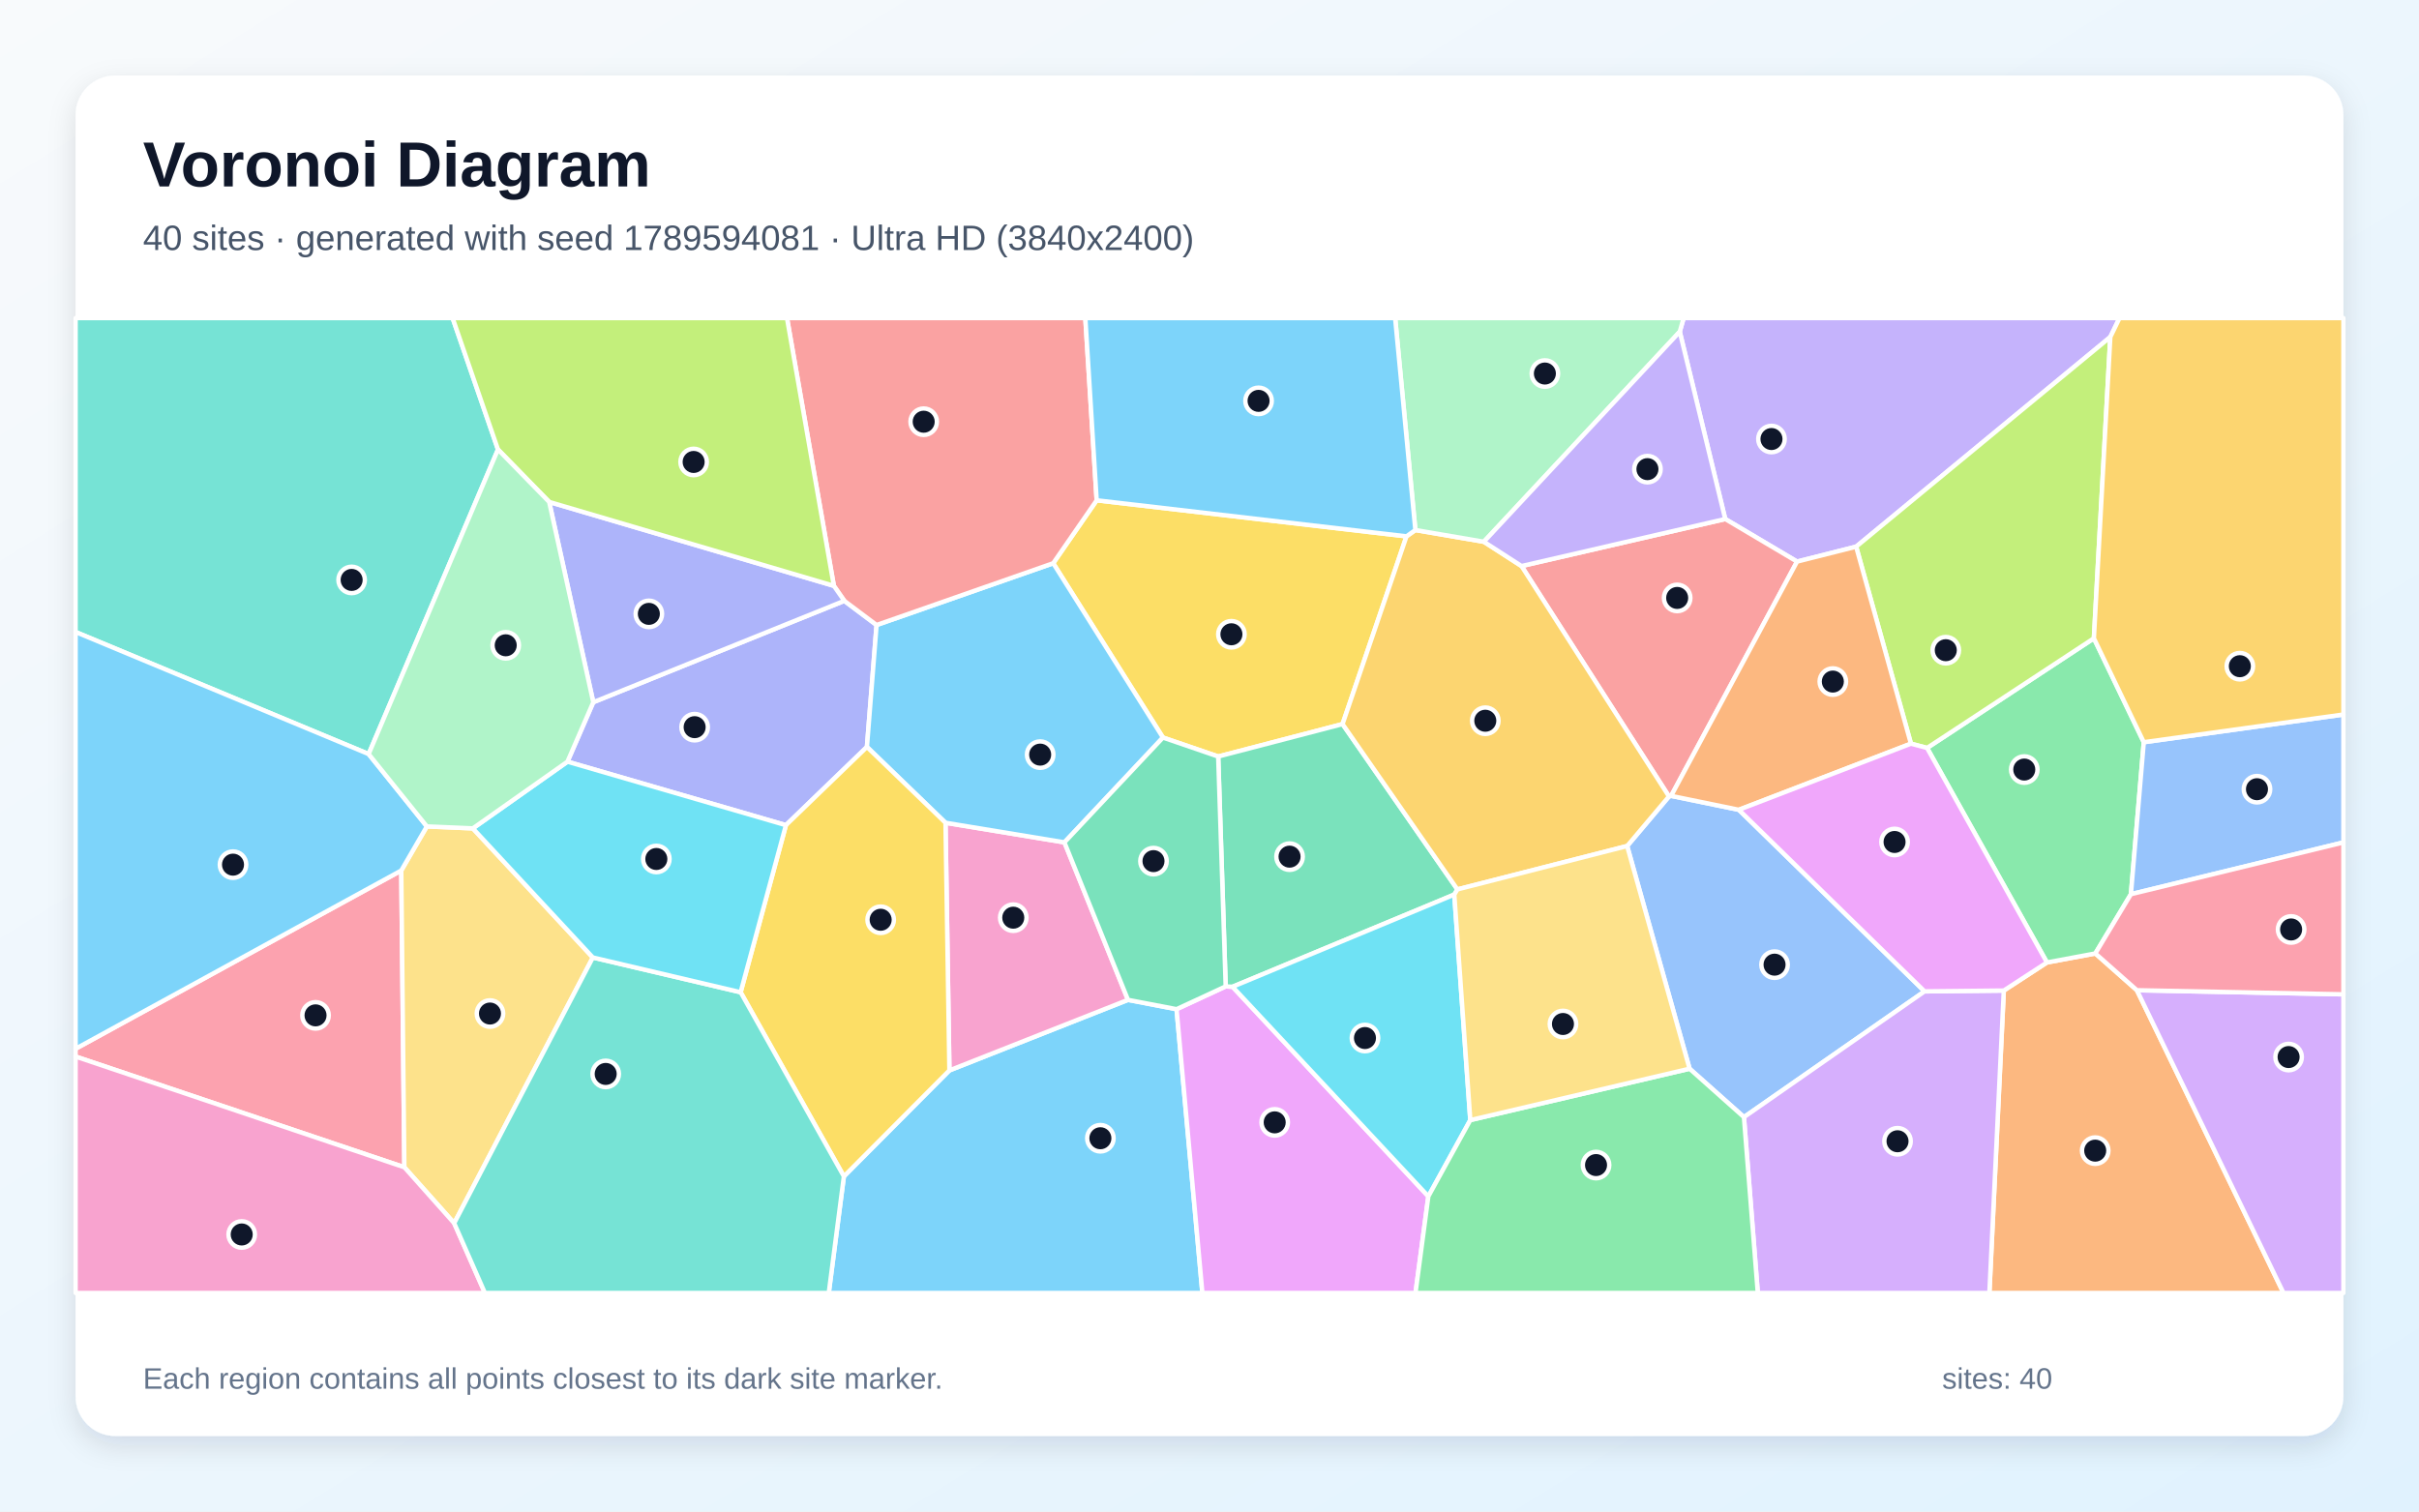
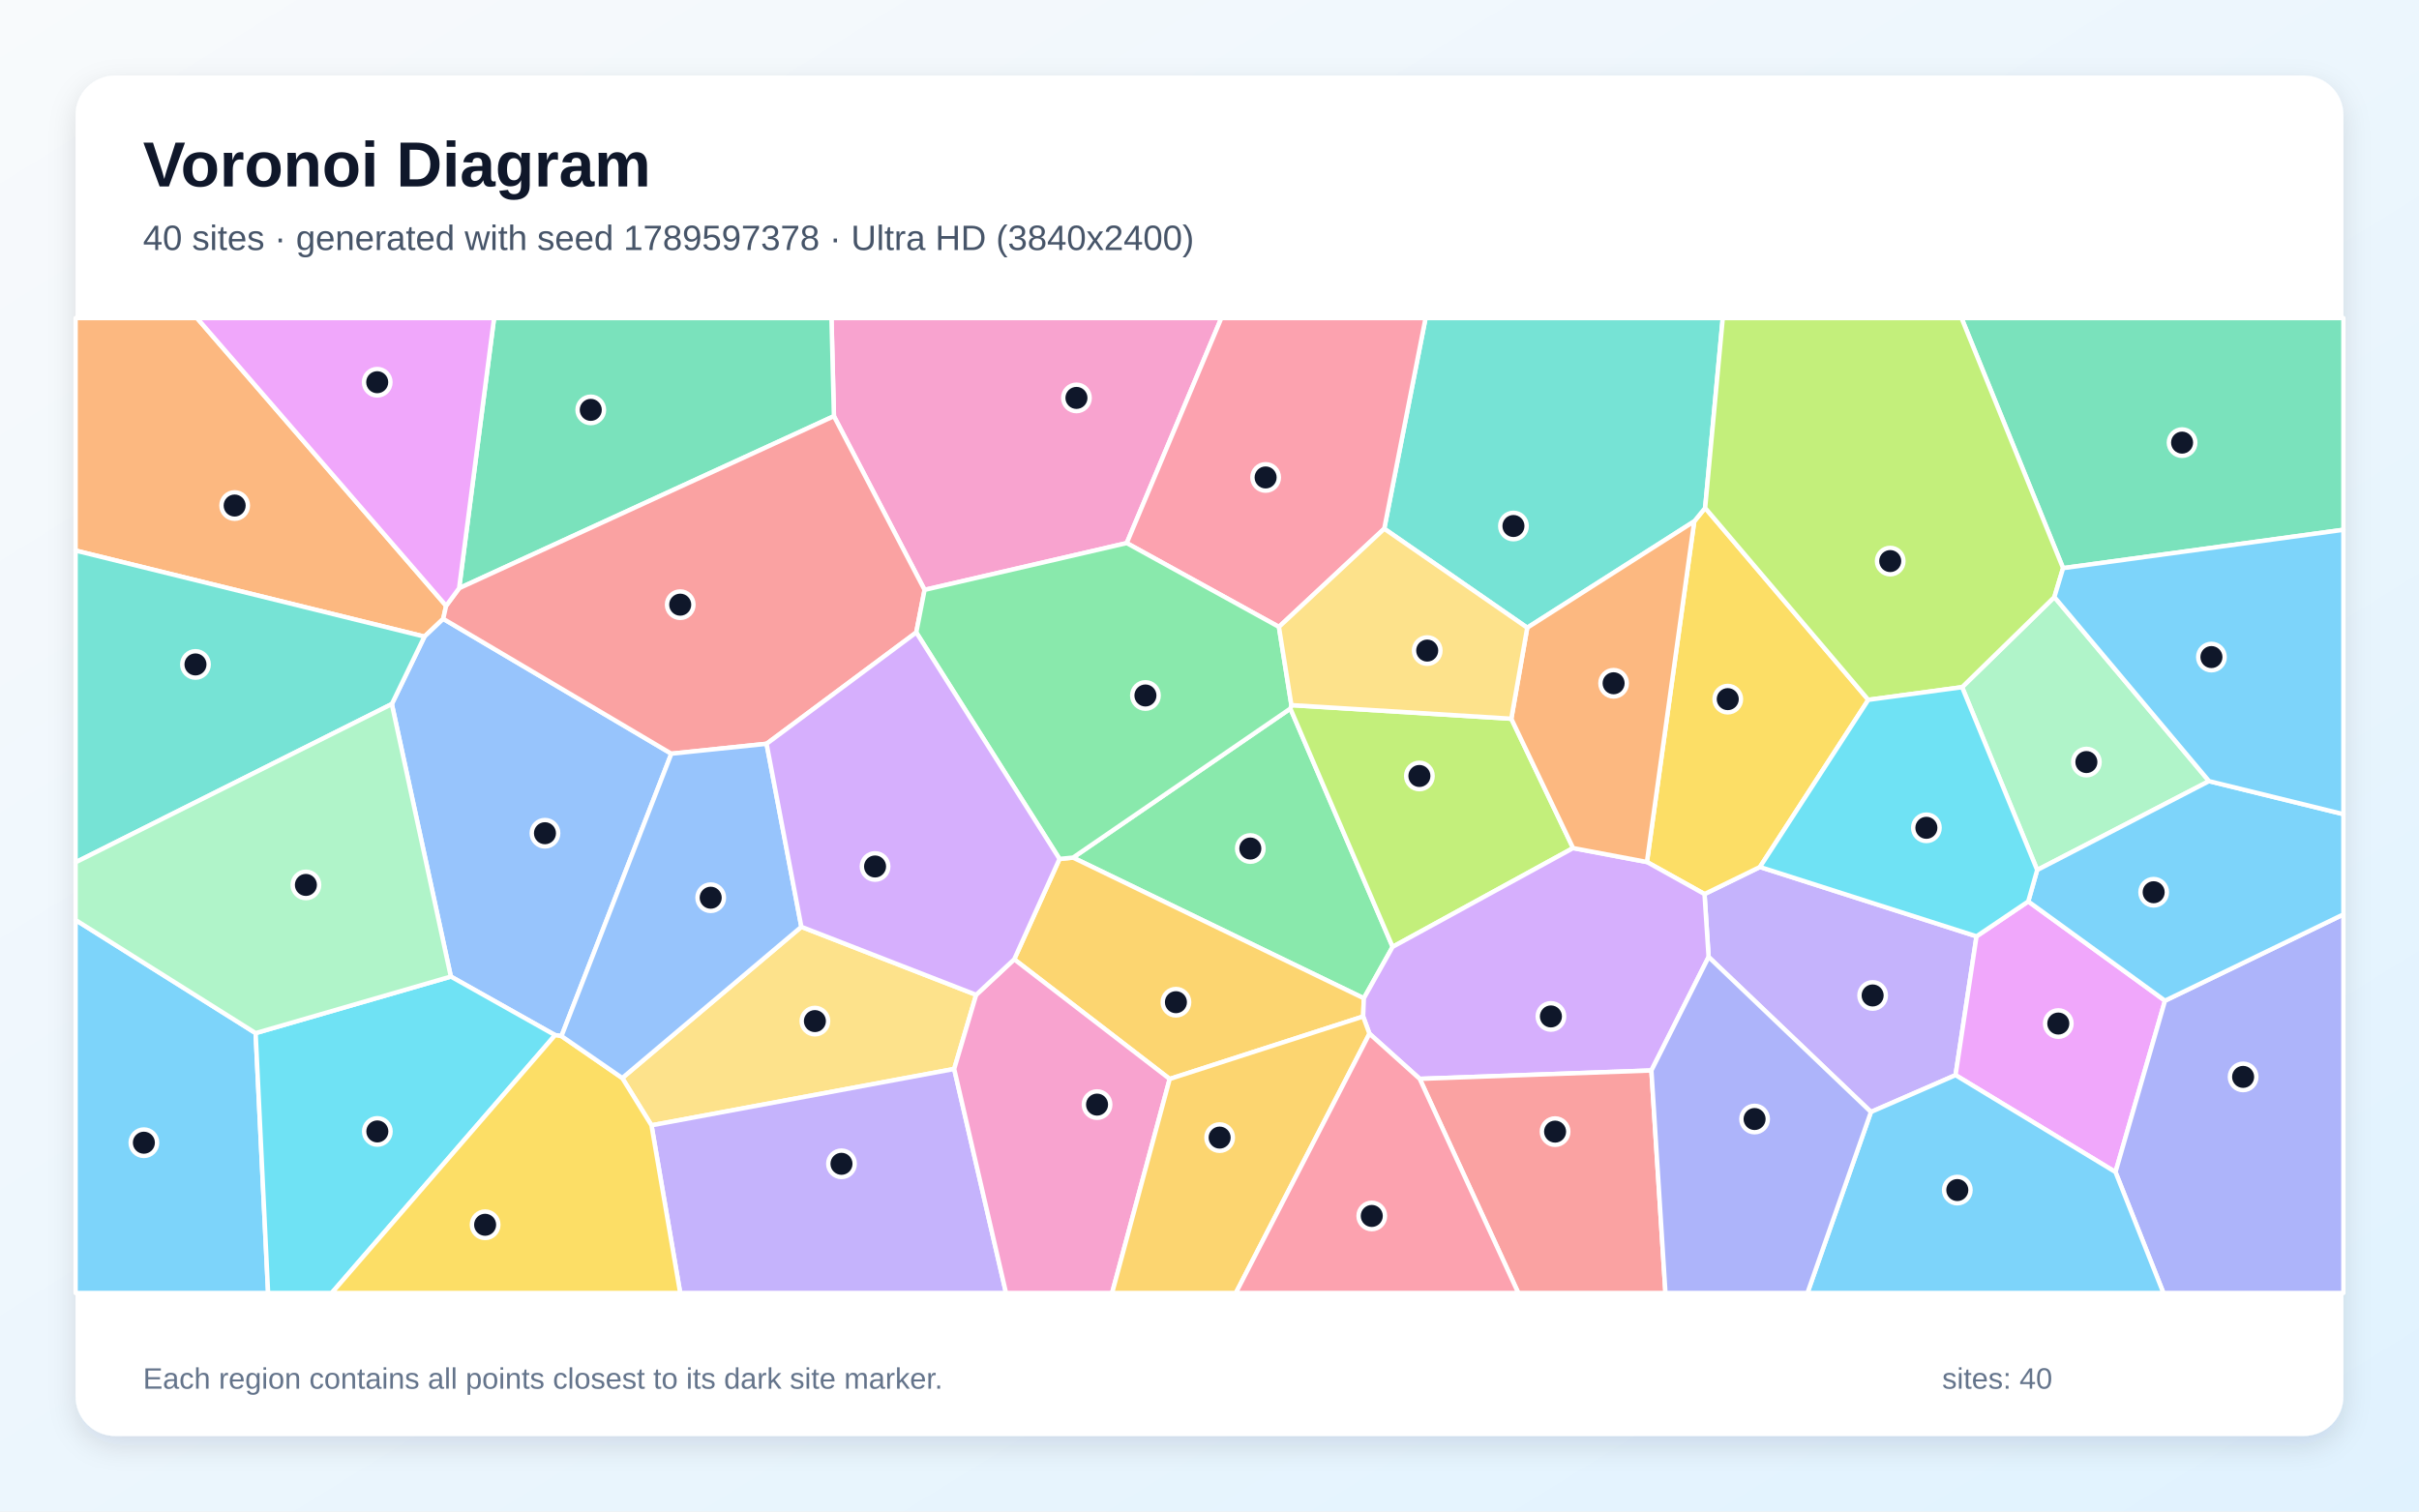
<svg xmlns="http://www.w3.org/2000/svg" width="3840" height="2400" viewBox="0 0 3840 2400" role="img" aria-labelledby="title description">
  <defs>
    <linearGradient id="background" x1="0" y1="0" x2="1" y2="1">
      <stop stop-color="#F8FAFC" />
      <stop offset="1" stop-color="#E0F2FE" />
    </linearGradient>
    <filter id="shadow" x="-5%" y="-5%" width="110%" height="110%">
      <feDropShadow dx="0" dy="15" stdDeviation="22" flood-color="#0F172A" flood-opacity=".12" />
    </filter>
  </defs>
  <rect width="3840" height="2400" fill="url(#background)" />
  <rect x="120" y="120" width="3600" height="2160" rx="63" fill="#FFFFFF" filter="url(#shadow)" />
  <g font-family="Arial, sans-serif">
    <text x="227" y="296" font-size="101" font-weight="700" fill="#0F172A">Voronoi Diagram</text>
-     <text x="227" y="397" font-size="56" fill="#475569">40 sites · generated with seed 1789594081 · Ultra HD (3840x2400)</text>
+     <text x="227" y="397" font-size="56" fill="#475569">40 sites · generated with seed 1789597378 · Ultra HD (3840x2400)</text>
  </g>
  <g stroke="#FFFFFF" stroke-width="7" stroke-linejoin="round">
-     <polygon points="1339.6,1867.9 1507.1,1699.6 1790.6,1587.6 1867.7,1602.4 1908.7,2053.0 1315.6,2053.0" fill="#38BDF8" fill-opacity="0.65" />
-     <polygon points="3350.0,535.1 2946.5,868.0 2852.7,891.7 2738.7,824.1 2666.5,526.7 2672.7,505.0 3364.6,505.0" fill="#A78BFA" fill-opacity="0.65" />
-     <polygon points="1500.9,1306.4 1689.7,1337.5 1790.6,1587.6 1507.1,1699.6" fill="#F472B6" fill-opacity="0.65" />
-     <polygon points="3180.9,1572.8 3249.4,1528.2 3326.2,1513.9 3392.2,1572.3 3624.9,2053.0 3158.0,2053.0" fill="#FB923C" fill-opacity="0.65" />
-     <polygon points="2232.7,851.6 2131.2,1149.7 1933.8,1201.2 1846.1,1171.1 1671.9,894.3 1740.9,794.4" fill="#FACC15" fill-opacity="0.65" />
-     <polygon points="3403.1,1178.5 3382.7,1419.8 3326.2,1513.9 3249.4,1528.2 3059.1,1187.6 3323.9,1013.5" fill="#4ADE80" fill-opacity="0.65" />
-     <polygon points="585.2,1197.3 120.0,1003.5 120.0,505.0 718.5,505.0 790.5,713.7" fill="#2DD4BF" fill-opacity="0.65" />
-     <polygon points="3055.1,1574.1 2768.4,1773.8 2682.1,1696.9 2583.0,1343.3 2649.4,1264.6 2652.8,1263.7 2760.3,1285.8" fill="#60A5FA" fill-opacity="0.65" />
-     <polygon points="1867.7,1602.4 1945.7,1566.2 1956.6,1566.8 2267.4,1899.6 2247.0,2053.0 1908.7,2053.0" fill="#E879F9" fill-opacity="0.65" />
-     <polygon points="2313.5,1412.2 2308.6,1420.4 1956.6,1566.8 1945.7,1566.2 1933.8,1201.2 2131.2,1149.7" fill="#34D399" fill-opacity="0.65" />
-     <polygon points="2652.8,1263.7 2649.4,1264.6 2415.3,898.8 2738.7,824.1 2852.7,891.7" fill="#F87171" fill-opacity="0.65" />
-     <polygon points="1247.6,1310.2 900.8,1209.4 941.8,1115.0 1340.3,954.0 1391.5,992.4 1376.2,1186.0" fill="#818CF8" fill-opacity="0.65" />
-     <polygon points="2246.8,841.6 2355.5,860.2 2415.3,898.8 2649.4,1264.6 2583.0,1343.3 2313.5,1412.2 2131.2,1149.7 2232.7,851.6" fill="#FBBF24" fill-opacity="0.65" />
-     <polygon points="3323.9,1013.5 3059.1,1187.6 3033.5,1180.8 2946.5,868.0 3350.0,535.1" fill="#A3E635" fill-opacity="0.65" />
-     <polygon points="2768.4,1773.8 3055.1,1574.1 3180.9,1572.8 3158.0,2053.0 2790.4,2053.0" fill="#C084FC" fill-opacity="0.65" />
-     <polygon points="120.0,1677.6 120.0,1665.2 637.0,1382.2 641.9,1853.4" fill="#FB7185" fill-opacity="0.65" />
-     <polygon points="2334.0,1778.5 2267.4,1899.6 1956.6,1566.8 2308.6,1420.4" fill="#22D3EE" fill-opacity="0.65" />
-     <polygon points="2666.5,526.7 2355.5,860.2 2246.8,841.6 2214.7,505.0 2672.7,505.0" fill="#86EFAC" fill-opacity="0.65" />
-     <polygon points="750.6,1315.3 941.1,1520.3 721.0,1942.2 641.9,1853.4 637.0,1382.2 677.6,1312.2" fill="#FCD34D" fill-opacity="0.65" />
-     <polygon points="677.6,1312.2 637.0,1382.2 120.0,1665.2 120.0,1003.5 585.2,1197.3" fill="#38BDF8" fill-opacity="0.65" />
-     <polygon points="1376.2,1186.0 1391.5,992.4 1671.9,894.3 1846.1,1171.1 1689.7,1337.5 1500.9,1306.4" fill="#38BDF8" fill-opacity="0.65" />
-     <polygon points="2666.5,526.7 2738.7,824.1 2415.3,898.8 2355.5,860.2" fill="#A78BFA" fill-opacity="0.65" />
-     <polygon points="120.0,1677.6 641.9,1853.4 721.0,1942.2 769.8,2053.0 120.0,2053.0" fill="#F472B6" fill-opacity="0.65" />
-     <polygon points="3033.5,1180.8 2760.3,1285.8 2652.8,1263.7 2852.7,891.7 2946.5,868.0" fill="#FB923C" fill-opacity="0.65" />
-     <polygon points="1175.7,1575.5 1247.6,1310.2 1376.2,1186.0 1500.9,1306.4 1507.1,1699.6 1339.6,1867.9" fill="#FACC15" fill-opacity="0.65" />
-     <polygon points="2267.4,1899.6 2334.0,1778.5 2682.1,1696.9 2768.4,1773.8 2790.4,2053.0 2247.0,2053.0" fill="#4ADE80" fill-opacity="0.65" />
-     <polygon points="721.0,1942.2 941.1,1520.3 1175.7,1575.5 1339.6,1867.9 1315.6,2053.0 769.8,2053.0" fill="#2DD4BF" fill-opacity="0.65" />
-     <polygon points="3382.7,1419.8 3403.1,1178.5 3720.0,1134.5 3720.0,1337.6" fill="#60A5FA" fill-opacity="0.65" />
-     <polygon points="3033.5,1180.8 3059.1,1187.6 3249.4,1528.2 3180.9,1572.8 3055.1,1574.1 2760.3,1285.8" fill="#E879F9" fill-opacity="0.65" />
-     <polygon points="1846.1,1171.1 1933.8,1201.2 1945.7,1566.2 1867.7,1602.4 1790.6,1587.6 1689.7,1337.5" fill="#34D399" fill-opacity="0.65" />
-     <polygon points="1740.9,794.4 1671.9,894.3 1391.5,992.4 1340.3,954.0 1323.7,930.2 1249.3,505.0 1722.9,505.0" fill="#F87171" fill-opacity="0.65" />
-     <polygon points="871.8,797.0 1323.7,930.2 1340.3,954.0 941.8,1115.0" fill="#818CF8" fill-opacity="0.65" />
-     <polygon points="3403.1,1178.5 3323.9,1013.5 3350.0,535.1 3364.6,505.0 3720.0,505.0 3720.0,1134.5" fill="#FBBF24" fill-opacity="0.65" />
-     <polygon points="1323.7,930.2 871.8,797.0 790.5,713.7 718.5,505.0 1249.3,505.0" fill="#A3E635" fill-opacity="0.65" />
-     <polygon points="3392.2,1572.3 3720.0,1578.8 3720.0,2053.0 3624.9,2053.0" fill="#C084FC" fill-opacity="0.65" />
-     <polygon points="3392.2,1572.3 3326.2,1513.9 3382.7,1419.8 3720.0,1337.6 3720.0,1578.8" fill="#FB7185" fill-opacity="0.65" />
-     <polygon points="1175.7,1575.5 941.1,1520.3 750.6,1315.3 900.8,1209.4 1247.6,1310.2" fill="#22D3EE" fill-opacity="0.65" />
-     <polygon points="750.6,1315.3 677.6,1312.2 585.2,1197.3 790.5,713.7 871.8,797.0 941.8,1115.0 900.8,1209.4" fill="#86EFAC" fill-opacity="0.65" />
-     <polygon points="2334.0,1778.5 2308.6,1420.4 2313.5,1412.2 2583.0,1343.3 2682.1,1696.9" fill="#FCD34D" fill-opacity="0.65" />
-     <polygon points="2246.8,841.6 2232.7,851.6 1740.9,794.4 1722.9,505.0 2214.7,505.0" fill="#38BDF8" fill-opacity="0.65" />
+     <polygon points="120.0,1460.8 405.8,1640.4 425.6,2053.0 120.0,2053.0" fill="#38BDF8" fill-opacity="0.65" />
+     <polygon points="2970.0,1765.6 2712.3,1519.5 2705.8,1419.6 2793.8,1376.6 3137.6,1486.7 3104.3,1707.1" fill="#A78BFA" fill-opacity="0.65" />
+     <polygon points="1788.6,862.3 1467.7,936.6 1323.8,660.8 1319.9,505.0 1938.8,505.0" fill="#F472B6" fill-opacity="0.65" />
+     <polygon points="708.2,961.9 703.6,982.6 673.8,1010.8 120.0,874.2 120.0,505.0 312.7,505.0" fill="#FB923C" fill-opacity="0.65" />
+     <polygon points="2965.8,1111.2 2793.8,1376.6 2705.8,1419.6 2614.4,1368.7 2689.5,827.8 2706.8,806.5" fill="#FACC15" fill-opacity="0.65" />
+     <polygon points="2048.4,1125.1 2210.7,1503.4 2165.0,1585.1 1703.4,1361.7" fill="#4ADE80" fill-opacity="0.65" />
+     <polygon points="2706.8,806.5 2689.5,827.8 2424.4,996.7 2197.4,839.5 2263.0,505.0 2734.8,505.0" fill="#2DD4BF" fill-opacity="0.65" />
+     <polygon points="891.3,1645.1 881.2,1643.6 715.7,1550.6 622.0,1117.9 673.8,1010.8 703.6,982.6 1065.7,1196.7" fill="#60A5FA" fill-opacity="0.65" />
+     <polygon points="3104.3,1707.1 3137.6,1486.7 3219.7,1431.3 3436.8,1588.9 3358.2,1861.0" fill="#E879F9" fill-opacity="0.65" />
+     <polygon points="1323.8,660.8 728.8,934.0 784.3,505.0 1319.9,505.0" fill="#34D399" fill-opacity="0.65" />
+     <polygon points="1454.5,1004.2 1216.9,1181.0 1065.7,1196.7 703.6,982.6 708.2,961.9 728.8,934.0 1323.8,660.8 1467.7,936.6" fill="#F87171" fill-opacity="0.65" />
+     <polygon points="3358.2,1861.0 3436.8,1588.9 3720.0,1451.9 3720.0,2053.0 3434.3,2053.0" fill="#818CF8" fill-opacity="0.65" />
+     <polygon points="1856.8,1713.2 1610.0,1523.2 1681.9,1363.8 1703.4,1361.7 2165.0,1585.1 2163.9,1614.0" fill="#FBBF24" fill-opacity="0.65" />
+     <polygon points="2399.1,1141.2 2497.2,1346.6 2210.7,1503.4 2048.4,1125.1 2050.0,1119.6" fill="#A3E635" fill-opacity="0.65" />
+     <polygon points="2621.5,1699.7 2253.7,1713.0 2173.9,1641.3 2163.9,1614.0 2165.0,1585.1 2210.7,1503.4 2497.2,1346.6 2614.4,1368.7 2705.8,1419.6 2712.3,1519.5" fill="#C084FC" fill-opacity="0.65" />
+     <polygon points="2197.4,839.5 2030.2,995.4 1788.6,862.3 1938.8,505.0 2263.0,505.0" fill="#FB7185" fill-opacity="0.65" />
+     <polygon points="405.8,1640.4 715.7,1550.6 881.2,1643.6 526.6,2053.0 425.6,2053.0" fill="#22D3EE" fill-opacity="0.65" />
+     <polygon points="3506.7,1240.3 3233.9,1381.4 3114.7,1091.1 3261.2,948.0" fill="#86EFAC" fill-opacity="0.65" />
+     <polygon points="1549.6,1579.6 1514.7,1697.3 1034.2,1786.8 987.8,1711.7 1272.1,1471.6" fill="#FCD34D" fill-opacity="0.65" />
+     <polygon points="2970.0,1765.6 3104.3,1707.1 3358.2,1861.0 3434.3,2053.0 2869.2,2053.0" fill="#38BDF8" fill-opacity="0.65" />
+     <polygon points="3436.8,1588.9 3219.7,1431.3 3233.9,1381.4 3506.7,1240.3 3720.0,1292.7 3720.0,1451.9" fill="#38BDF8" fill-opacity="0.65" />
+     <polygon points="1034.2,1786.8 1514.7,1697.3 1597.0,2053.0 1079.8,2053.0" fill="#A78BFA" fill-opacity="0.65" />
+     <polygon points="1514.7,1697.3 1549.6,1579.6 1610.0,1523.2 1856.8,1713.2 1765.4,2053.0 1597.0,2053.0" fill="#F472B6" fill-opacity="0.65" />
+     <polygon points="2497.2,1346.6 2399.1,1141.2 2424.4,996.7 2689.5,827.8 2614.4,1368.7" fill="#FB923C" fill-opacity="0.65" />
+     <polygon points="881.2,1643.6 891.3,1645.1 987.8,1711.7 1034.2,1786.8 1079.8,2053.0 526.6,2053.0" fill="#FACC15" fill-opacity="0.65" />
+     <polygon points="2030.2,995.4 2050.0,1119.6 2048.4,1125.1 1703.4,1361.7 1681.9,1363.8 1454.5,1004.2 1467.7,936.6 1788.6,862.3" fill="#4ADE80" fill-opacity="0.65" />
+     <polygon points="673.8,1010.8 622.0,1117.9 120.0,1369.2 120.0,874.2" fill="#2DD4BF" fill-opacity="0.65" />
+     <polygon points="1272.1,1471.6 987.8,1711.7 891.3,1645.1 1065.7,1196.7 1216.9,1181.0" fill="#60A5FA" fill-opacity="0.65" />
+     <polygon points="728.8,934.0 708.2,961.9 312.7,505.0 784.3,505.0" fill="#E879F9" fill-opacity="0.65" />
+     <polygon points="3275.0,902.1 3113.8,505.0 3720.0,505.0 3720.0,841.2" fill="#34D399" fill-opacity="0.65" />
+     <polygon points="2253.7,1713.0 2621.5,1699.7 2643.8,2053.0 2410.2,2053.0" fill="#F87171" fill-opacity="0.65" />
+     <polygon points="2621.5,1699.7 2712.3,1519.5 2970.0,1765.6 2869.2,2053.0 2643.8,2053.0" fill="#818CF8" fill-opacity="0.65" />
+     <polygon points="1856.8,1713.2 2163.9,1614.0 2173.9,1641.3 1961.8,2053.0 1765.4,2053.0" fill="#FBBF24" fill-opacity="0.65" />
+     <polygon points="3275.0,902.1 3261.2,948.0 3114.7,1091.1 2965.8,1111.2 2706.8,806.5 2734.8,505.0 3113.8,505.0" fill="#A3E635" fill-opacity="0.65" />
+     <polygon points="1549.6,1579.6 1272.1,1471.6 1216.9,1181.0 1454.5,1004.2 1681.9,1363.8 1610.0,1523.2" fill="#C084FC" fill-opacity="0.65" />
+     <polygon points="2173.9,1641.3 2253.7,1713.0 2410.2,2053.0 1961.8,2053.0" fill="#FB7185" fill-opacity="0.65" />
+     <polygon points="3114.7,1091.1 3233.9,1381.4 3219.7,1431.3 3137.6,1486.7 2793.8,1376.6 2965.8,1111.2" fill="#22D3EE" fill-opacity="0.65" />
+     <polygon points="622.0,1117.9 715.7,1550.6 405.8,1640.4 120.0,1460.8 120.0,1369.2" fill="#86EFAC" fill-opacity="0.65" />
+     <polygon points="2399.1,1141.2 2050.0,1119.6 2030.2,995.4 2197.4,839.5 2424.4,996.7" fill="#FCD34D" fill-opacity="0.65" />
+     <polygon points="3506.7,1240.3 3261.2,948.0 3275.0,902.1 3720.0,841.2 3720.0,1292.7" fill="#38BDF8" fill-opacity="0.65" />
  </g>
  <g>
-     <circle cx="1746.8" cy="1807.3" r="21" fill="#0F172A" stroke="#FFFFFF" stroke-width="7" />
-     <circle cx="2812.1" cy="697.1" r="21" fill="#0F172A" stroke="#FFFFFF" stroke-width="7" />
-     <circle cx="1608.5" cy="1457.1" r="21" fill="#0F172A" stroke="#FFFFFF" stroke-width="7" />
-     <circle cx="3326.0" cy="1827.0" r="21" fill="#0F172A" stroke="#FFFFFF" stroke-width="7" />
-     <circle cx="1954.8" cy="1007.1" r="21" fill="#0F172A" stroke="#FFFFFF" stroke-width="7" />
-     <circle cx="3213.4" cy="1221.9" r="21" fill="#0F172A" stroke="#FFFFFF" stroke-width="7" />
-     <circle cx="558.2" cy="920.8" r="21" fill="#0F172A" stroke="#FFFFFF" stroke-width="7" />
-     <circle cx="2817.0" cy="1531.7" r="21" fill="#0F172A" stroke="#FFFFFF" stroke-width="7" />
-     <circle cx="2023.5" cy="1782.1" r="21" fill="#0F172A" stroke="#FFFFFF" stroke-width="7" />
-     <circle cx="2047.1" cy="1360.2" r="21" fill="#0F172A" stroke="#FFFFFF" stroke-width="7" />
-     <circle cx="2662.4" cy="949.4" r="21" fill="#0F172A" stroke="#FFFFFF" stroke-width="7" />
-     <circle cx="1102.7" cy="1154.6" r="21" fill="#0F172A" stroke="#FFFFFF" stroke-width="7" />
-     <circle cx="2357.8" cy="1144.4" r="21" fill="#0F172A" stroke="#FFFFFF" stroke-width="7" />
-     <circle cx="3088.8" cy="1032.4" r="21" fill="#0F172A" stroke="#FFFFFF" stroke-width="7" />
-     <circle cx="3012.2" cy="1812.1" r="21" fill="#0F172A" stroke="#FFFFFF" stroke-width="7" />
-     <circle cx="500.9" cy="1612.2" r="21" fill="#0F172A" stroke="#FFFFFF" stroke-width="7" />
-     <circle cx="2166.8" cy="1648.2" r="21" fill="#0F172A" stroke="#FFFFFF" stroke-width="7" />
-     <circle cx="2452.4" cy="593.1" r="21" fill="#0F172A" stroke="#FFFFFF" stroke-width="7" />
-     <circle cx="777.8" cy="1609.3" r="21" fill="#0F172A" stroke="#FFFFFF" stroke-width="7" />
-     <circle cx="369.9" cy="1372.9" r="21" fill="#0F172A" stroke="#FFFFFF" stroke-width="7" />
-     <circle cx="1651.2" cy="1198.2" r="21" fill="#0F172A" stroke="#FFFFFF" stroke-width="7" />
-     <circle cx="2615.2" cy="744.9" r="21" fill="#0F172A" stroke="#FFFFFF" stroke-width="7" />
-     <circle cx="383.7" cy="1960.1" r="21" fill="#0F172A" stroke="#FFFFFF" stroke-width="7" />
-     <circle cx="2909.5" cy="1082.2" r="21" fill="#0F172A" stroke="#FFFFFF" stroke-width="7" />
-     <circle cx="1398.0" cy="1460.4" r="21" fill="#0F172A" stroke="#FFFFFF" stroke-width="7" />
-     <circle cx="2533.6" cy="1849.9" r="21" fill="#0F172A" stroke="#FFFFFF" stroke-width="7" />
-     <circle cx="961.5" cy="1705.2" r="21" fill="#0F172A" stroke="#FFFFFF" stroke-width="7" />
-     <circle cx="3582.8" cy="1253.1" r="21" fill="#0F172A" stroke="#FFFFFF" stroke-width="7" />
-     <circle cx="3007.5" cy="1336.9" r="21" fill="#0F172A" stroke="#FFFFFF" stroke-width="7" />
-     <circle cx="1831.1" cy="1367.3" r="21" fill="#0F172A" stroke="#FFFFFF" stroke-width="7" />
-     <circle cx="1466.3" cy="669.6" r="21" fill="#0F172A" stroke="#FFFFFF" stroke-width="7" />
-     <circle cx="1030.0" cy="974.7" r="21" fill="#0F172A" stroke="#FFFFFF" stroke-width="7" />
-     <circle cx="3555.6" cy="1057.8" r="21" fill="#0F172A" stroke="#FFFFFF" stroke-width="7" />
-     <circle cx="1101.1" cy="733.5" r="21" fill="#0F172A" stroke="#FFFFFF" stroke-width="7" />
-     <circle cx="3633.0" cy="1678.4" r="21" fill="#0F172A" stroke="#FFFFFF" stroke-width="7" />
-     <circle cx="3637.0" cy="1475.8" r="21" fill="#0F172A" stroke="#FFFFFF" stroke-width="7" />
-     <circle cx="1041.9" cy="1363.9" r="21" fill="#0F172A" stroke="#FFFFFF" stroke-width="7" />
-     <circle cx="802.8" cy="1024.6" r="21" fill="#0F172A" stroke="#FFFFFF" stroke-width="7" />
-     <circle cx="2481.1" cy="1625.9" r="21" fill="#0F172A" stroke="#FFFFFF" stroke-width="7" />
-     <circle cx="1997.9" cy="636.5" r="21" fill="#0F172A" stroke="#FFFFFF" stroke-width="7" />
+     <circle cx="228.4" cy="1814.4" r="21" fill="#0F172A" stroke="#FFFFFF" stroke-width="7" />
+     <circle cx="2972.7" cy="1580.6" r="21" fill="#0F172A" stroke="#FFFFFF" stroke-width="7" />
+     <circle cx="1708.8" cy="631.8" r="21" fill="#0F172A" stroke="#FFFFFF" stroke-width="7" />
+     <circle cx="372.5" cy="802.7" r="21" fill="#0F172A" stroke="#FFFFFF" stroke-width="7" />
+     <circle cx="2742.7" cy="1110.1" r="21" fill="#0F172A" stroke="#FFFFFF" stroke-width="7" />
+     <circle cx="1984.8" cy="1347.3" r="21" fill="#0F172A" stroke="#FFFFFF" stroke-width="7" />
+     <circle cx="2402.5" cy="835.2" r="21" fill="#0F172A" stroke="#FFFFFF" stroke-width="7" />
+     <circle cx="865.1" cy="1323.0" r="21" fill="#0F172A" stroke="#FFFFFF" stroke-width="7" />
+     <circle cx="3267.4" cy="1625.2" r="21" fill="#0F172A" stroke="#FFFFFF" stroke-width="7" />
+     <circle cx="937.8" cy="650.8" r="21" fill="#0F172A" stroke="#FFFFFF" stroke-width="7" />
+     <circle cx="1079.8" cy="960.1" r="21" fill="#0F172A" stroke="#FFFFFF" stroke-width="7" />
+     <circle cx="3560.8" cy="1709.9" r="21" fill="#0F172A" stroke="#FFFFFF" stroke-width="7" />
+     <circle cx="1866.7" cy="1591.3" r="21" fill="#0F172A" stroke="#FFFFFF" stroke-width="7" />
+     <circle cx="2253.2" cy="1232.1" r="21" fill="#0F172A" stroke="#FFFFFF" stroke-width="7" />
+     <circle cx="2462.0" cy="1613.9" r="21" fill="#0F172A" stroke="#FFFFFF" stroke-width="7" />
+     <circle cx="2009.1" cy="758.1" r="21" fill="#0F172A" stroke="#FFFFFF" stroke-width="7" />
+     <circle cx="599.0" cy="1796.5" r="21" fill="#0F172A" stroke="#FFFFFF" stroke-width="7" />
+     <circle cx="3312.0" cy="1210.0" r="21" fill="#0F172A" stroke="#FFFFFF" stroke-width="7" />
+     <circle cx="1293.6" cy="1621.3" r="21" fill="#0F172A" stroke="#FFFFFF" stroke-width="7" />
+     <circle cx="3107.1" cy="1889.6" r="21" fill="#0F172A" stroke="#FFFFFF" stroke-width="7" />
+     <circle cx="3418.8" cy="1416.7" r="21" fill="#0F172A" stroke="#FFFFFF" stroke-width="7" />
+     <circle cx="1335.8" cy="1847.9" r="21" fill="#0F172A" stroke="#FFFFFF" stroke-width="7" />
+     <circle cx="1741.5" cy="1753.9" r="21" fill="#0F172A" stroke="#FFFFFF" stroke-width="7" />
+     <circle cx="2561.5" cy="1084.9" r="21" fill="#0F172A" stroke="#FFFFFF" stroke-width="7" />
+     <circle cx="770.1" cy="1944.7" r="21" fill="#0F172A" stroke="#FFFFFF" stroke-width="7" />
+     <circle cx="1818.3" cy="1104.3" r="21" fill="#0F172A" stroke="#FFFFFF" stroke-width="7" />
+     <circle cx="310.3" cy="1055.0" r="21" fill="#0F172A" stroke="#FFFFFF" stroke-width="7" />
+     <circle cx="1128.2" cy="1425.4" r="21" fill="#0F172A" stroke="#FFFFFF" stroke-width="7" />
+     <circle cx="598.8" cy="606.9" r="21" fill="#0F172A" stroke="#FFFFFF" stroke-width="7" />
+     <circle cx="3463.9" cy="702.8" r="21" fill="#0F172A" stroke="#FFFFFF" stroke-width="7" />
+     <circle cx="2468.6" cy="1796.8" r="21" fill="#0F172A" stroke="#FFFFFF" stroke-width="7" />
+     <circle cx="2785.3" cy="1776.8" r="21" fill="#0F172A" stroke="#FFFFFF" stroke-width="7" />
+     <circle cx="1936.1" cy="1806.3" r="21" fill="#0F172A" stroke="#FFFFFF" stroke-width="7" />
+     <circle cx="3000.6" cy="890.9" r="21" fill="#0F172A" stroke="#FFFFFF" stroke-width="7" />
+     <circle cx="1389.1" cy="1375.8" r="21" fill="#0F172A" stroke="#FFFFFF" stroke-width="7" />
+     <circle cx="2177.6" cy="1930.7" r="21" fill="#0F172A" stroke="#FFFFFF" stroke-width="7" />
+     <circle cx="3058.0" cy="1314.4" r="21" fill="#0F172A" stroke="#FFFFFF" stroke-width="7" />
+     <circle cx="485.6" cy="1405.1" r="21" fill="#0F172A" stroke="#FFFFFF" stroke-width="7" />
+     <circle cx="2265.6" cy="1033.0" r="21" fill="#0F172A" stroke="#FFFFFF" stroke-width="7" />
+     <circle cx="3510.5" cy="1043.3" r="21" fill="#0F172A" stroke="#FFFFFF" stroke-width="7" />
  </g>
  <g font-family="Arial, sans-serif" font-size="47" fill="#64748B">
    <text x="227" y="2205">Each region contains all points closest to its dark site marker.</text>
    <text x="3083" y="2205">sites: 40</text>
  </g>
</svg>
